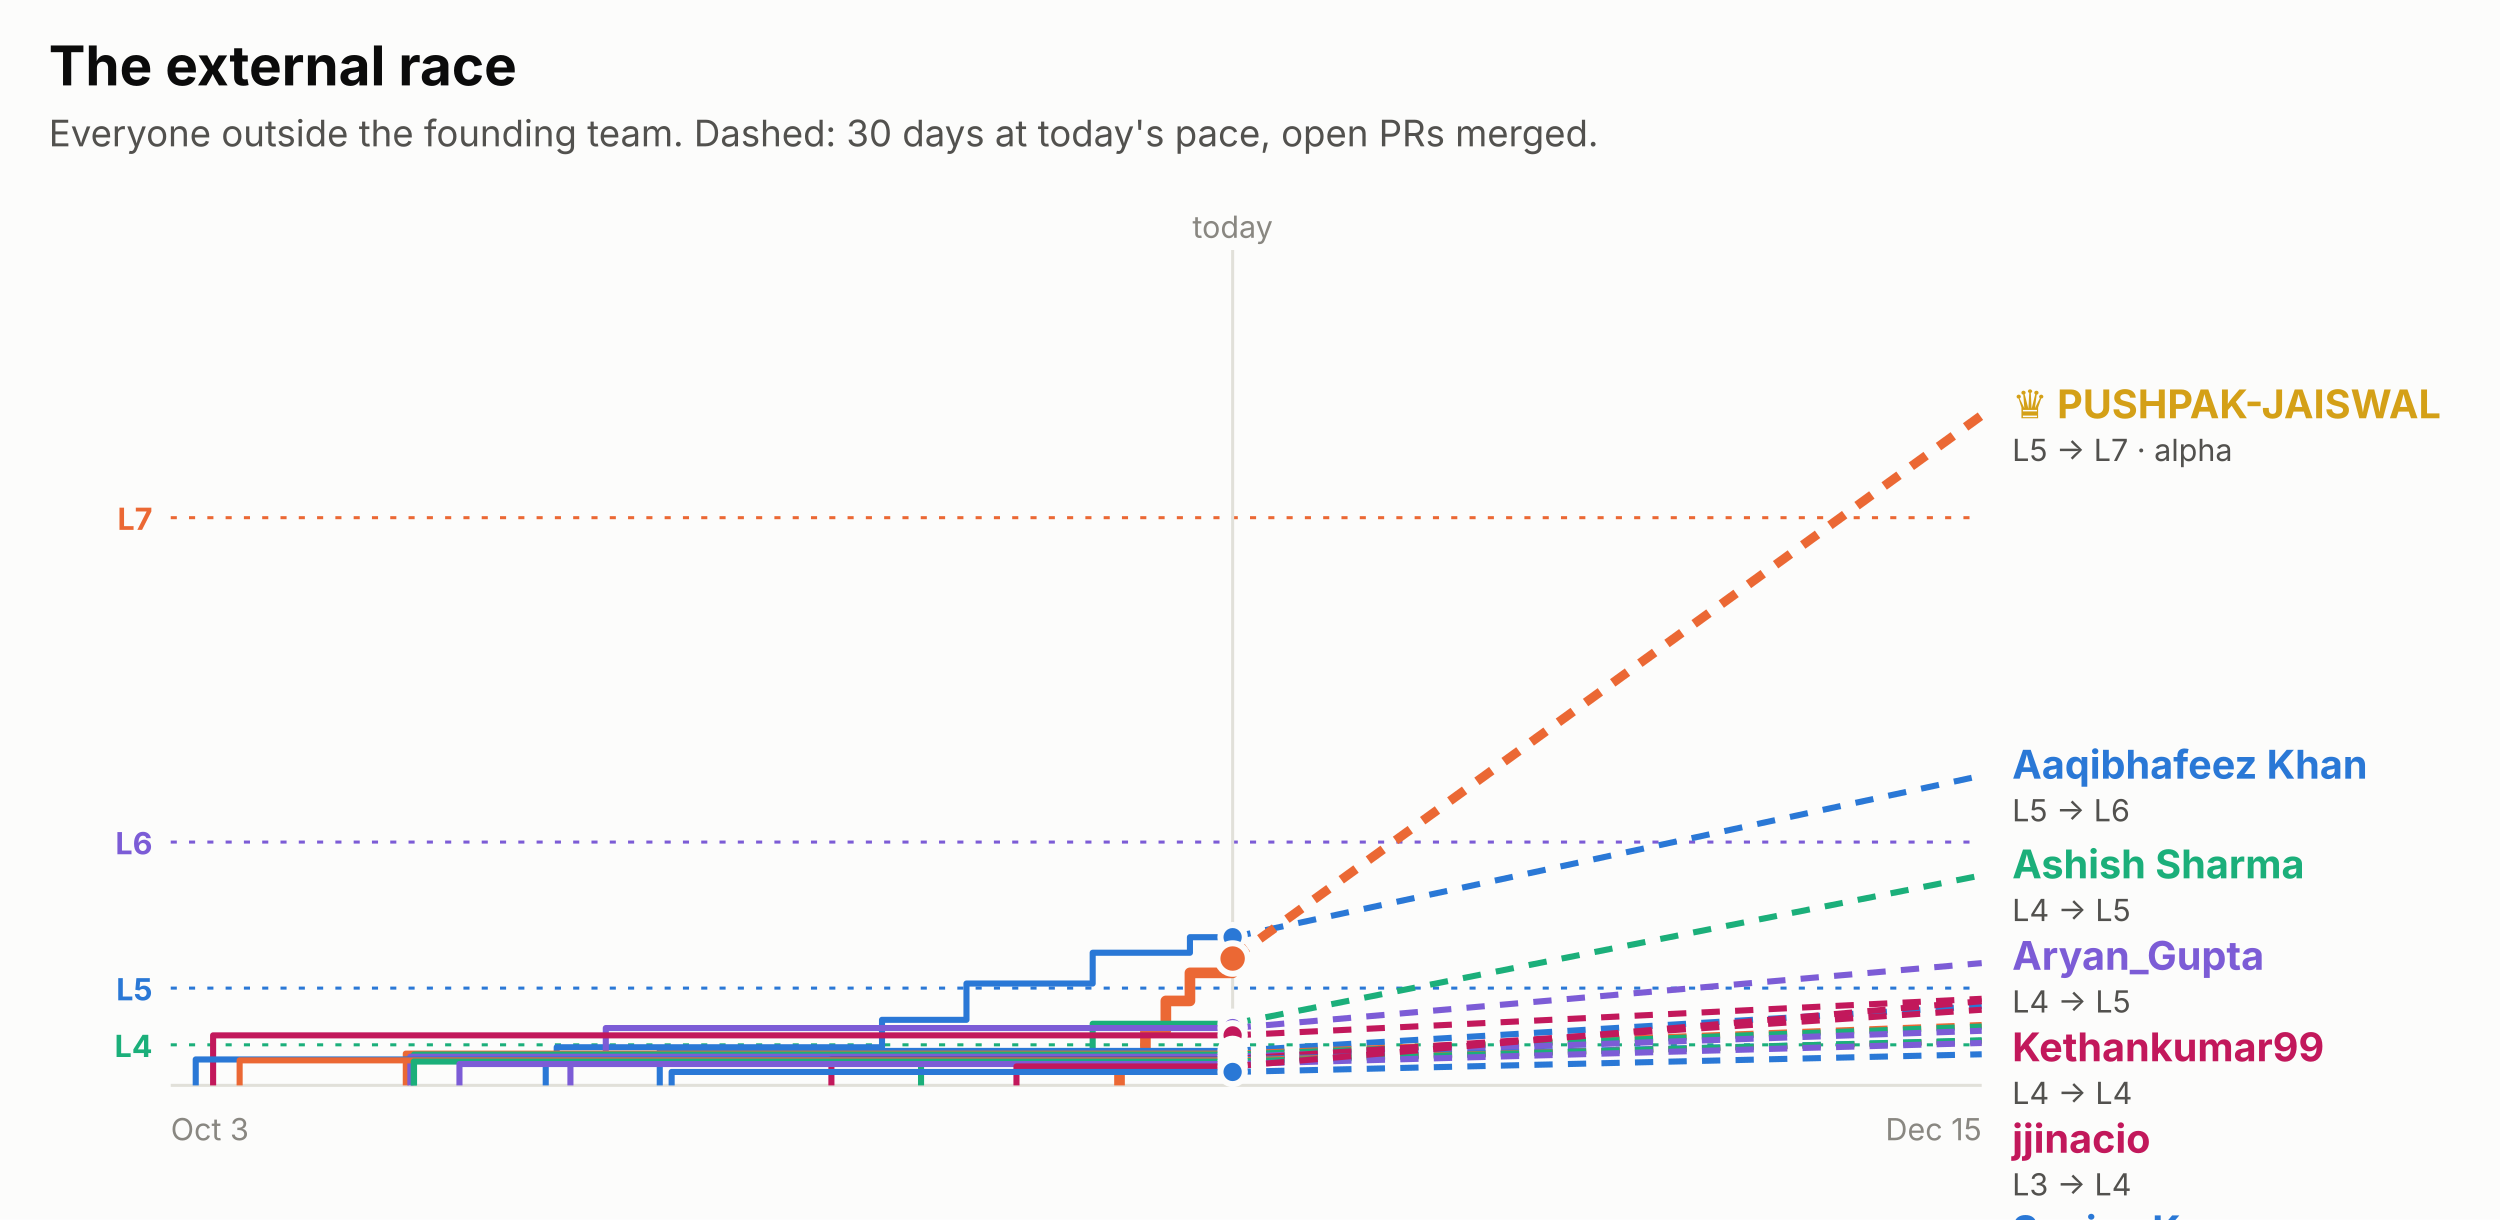
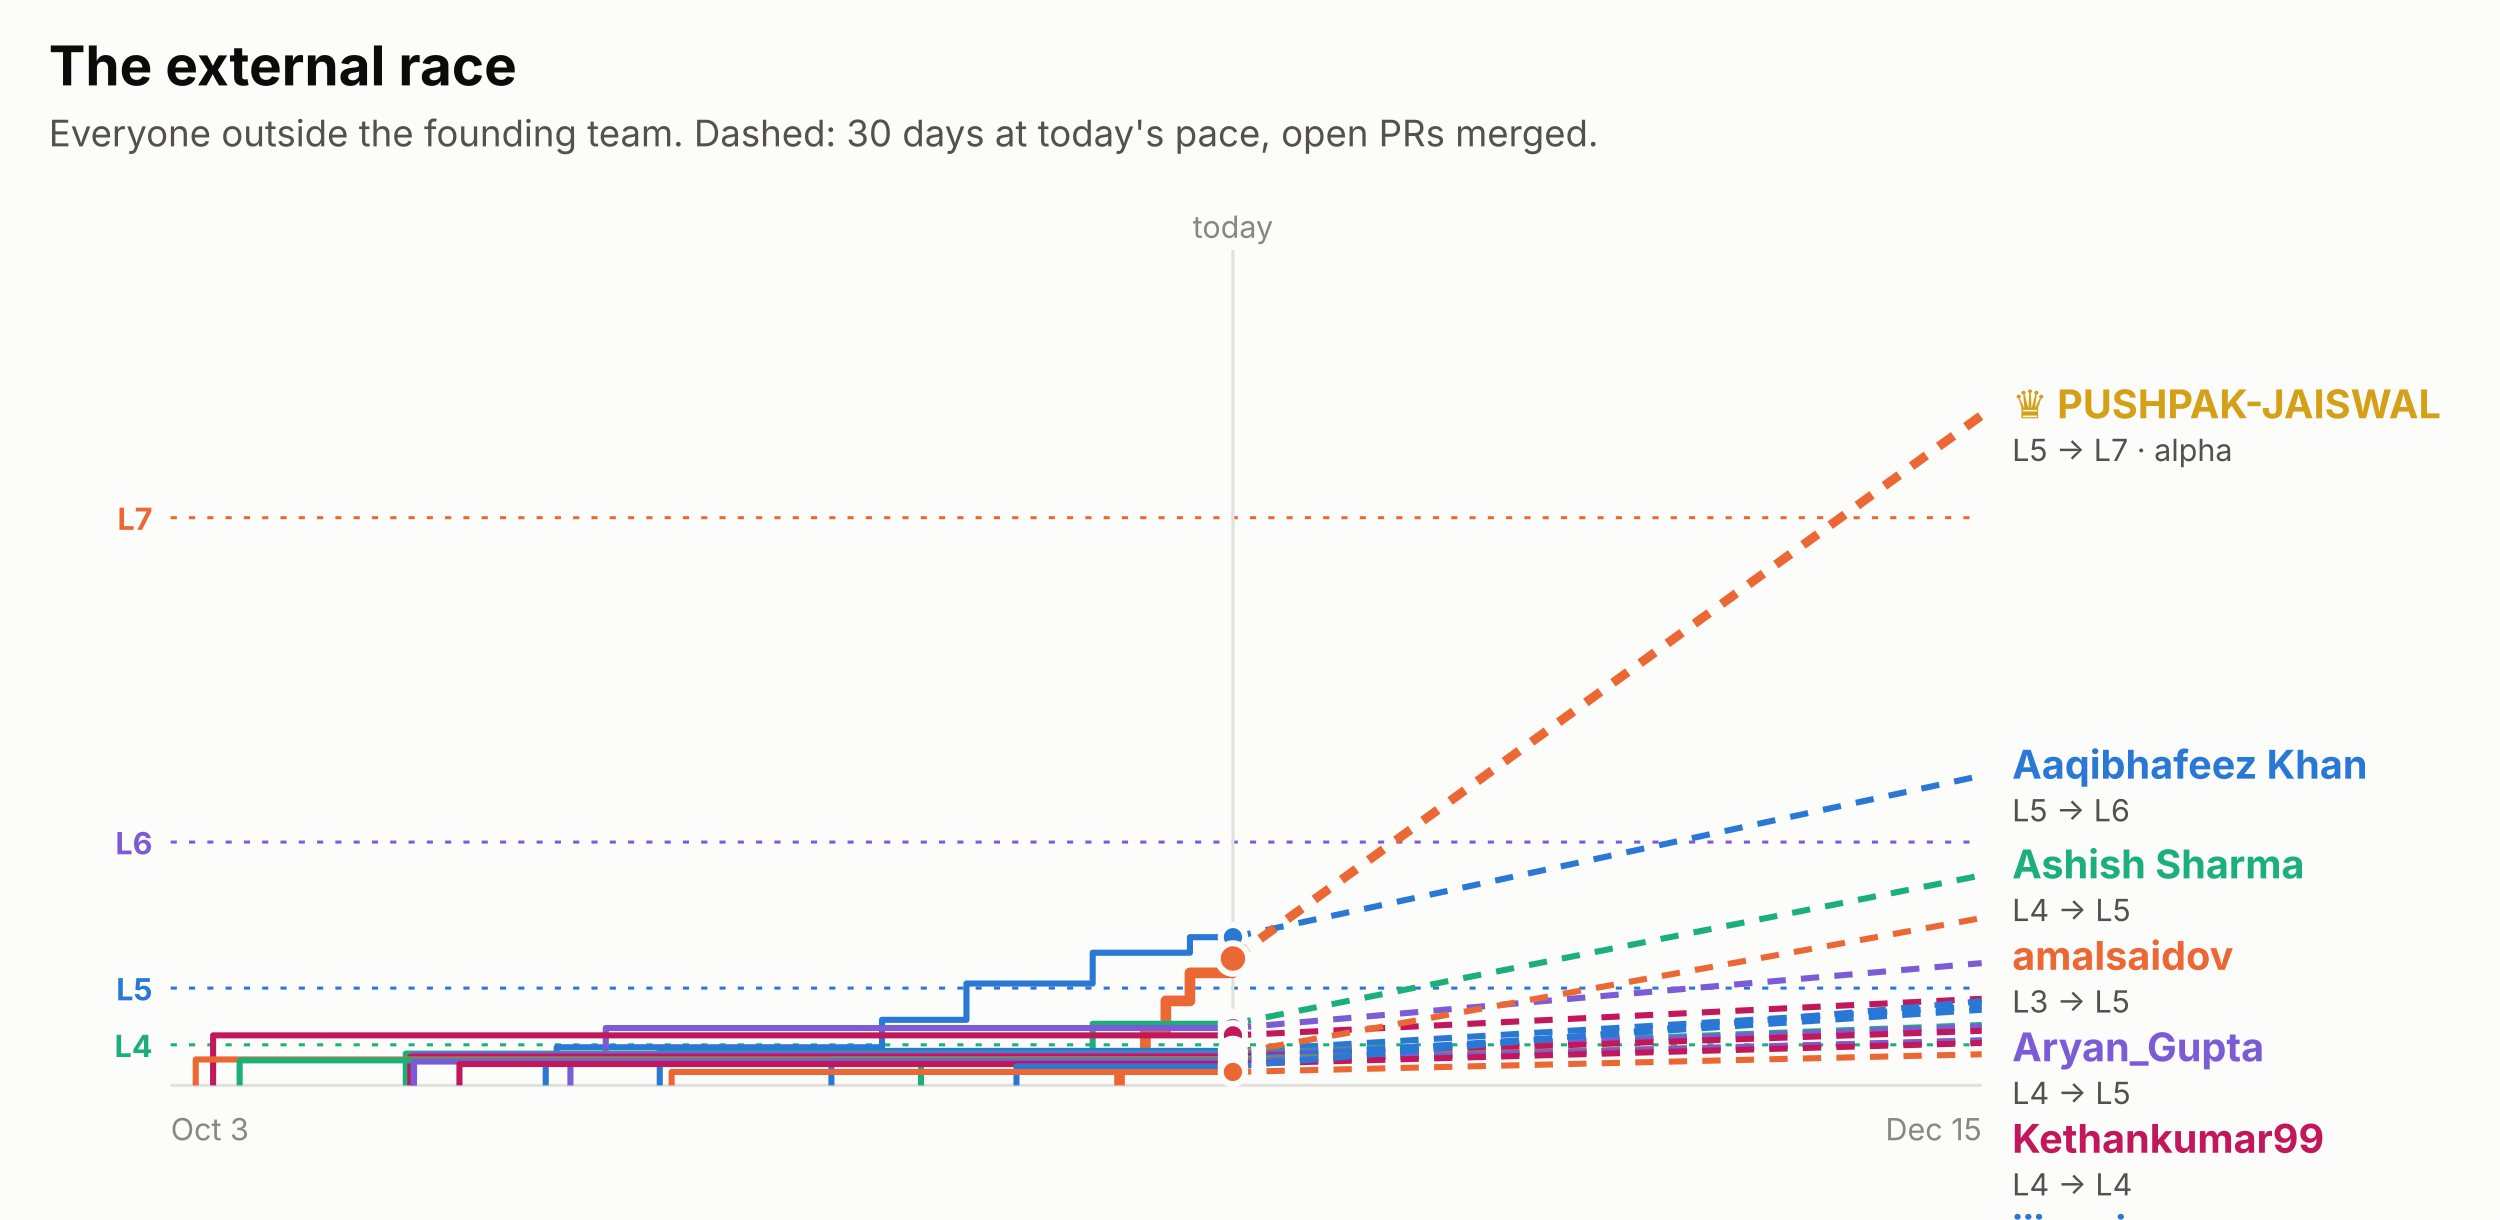
<svg xmlns="http://www.w3.org/2000/svg" width="820" height="400" viewBox="0 0 820 400" role="img" font-family="system-ui, -apple-system, 'Segoe UI', sans-serif">
  <rect x="0.0" y="0.0" width="820.0" height="400.0" rx="0" fill="#fcfcfb" />
  <text x="16.0" y="28.0" fill="#0b0b0b" font-size="18" font-weight="700" text-anchor="start">The external race</text>
  <text x="16.0" y="48.0" fill="#52514e" font-size="12" font-weight="400" text-anchor="start">Everyone outside the founding team. Dashed: 30 days at today's pace, open PRs merged.</text>
  <line x1="56" x2="650" y1="169.8" y2="169.8" stroke="#eb6834" stroke-dasharray="2 4" />
  <text x="50.0" y="173.8" fill="#eb6834" font-size="10" font-weight="700" text-anchor="end">L7</text>
  <line x1="56" x2="650" y1="276.2" y2="276.2" stroke="#7c5cd6" stroke-dasharray="2 4" />
  <text x="50.0" y="280.2" fill="#7c5cd6" font-size="10" font-weight="700" text-anchor="end">L6</text>
  <line x1="56" x2="650" y1="324.1" y2="324.1" stroke="#2a78d6" stroke-dasharray="2 4" />
  <text x="50.0" y="328.1" fill="#2a78d6" font-size="10" font-weight="700" text-anchor="end">L5</text>
  <line x1="56" x2="650" y1="342.7" y2="342.7" stroke="#1baf7a" stroke-dasharray="2 4" />
  <text x="50.0" y="346.7" fill="#1baf7a" font-size="10" font-weight="700" text-anchor="end">L4</text>
-   <line x1="404.3" x2="404.3" y1="82" y2="356" stroke="#e1e0d9" />
-   <text x="404.3" y="78.0" fill="#898781" font-size="10" font-weight="400" text-anchor="middle">today</text>
+   <line x1="404.4" x2="404.4" y1="82" y2="356" stroke="#e1e0d9" />
+   <text x="404.4" y="78.0" fill="#898781" font-size="10" font-weight="400" text-anchor="middle">today</text>
  <line x1="56" x2="650" y1="356" y2="356" stroke="#e1e0d9" />
  <text x="56.0" y="374.0" fill="#898781" font-size="10" font-weight="400" text-anchor="start">Oct 3</text>
  <text x="650.0" y="374.0" fill="#898781" font-size="10" font-weight="400" text-anchor="end">Dec 15</text>
-   <path d="M179.0,356.0 H179.0 V347.7 H182.6 V343.5 H289.3 V334.5 H317.0 V322.6 H358.4 V312.5 H390.3 V307.4 H404.3" fill="none" stroke="#2a78d6" stroke-width="2" stroke-linejoin="round" />
-   <line x1="404.3" x2="650" y1="307.4" y2="254.4" stroke="#2a78d6" stroke-width="2" stroke-dasharray="6 5" />
-   <circle cx="404.3" cy="307.4" r="4" fill="#2a78d6" stroke="#fcfcfb" stroke-width="2" />
-   <path d="M367.2,356.0 H367.2 V347.2 H375.7 V337.9 H382.4 V328.3 H390.3 V319.1 H404.3 V314.4 H404.3" fill="none" stroke="#eb6834" stroke-width="3.5" stroke-linejoin="round" />
-   <line x1="404.3" x2="650" y1="314.4" y2="136.2" stroke="#eb6834" stroke-width="3" stroke-dasharray="6 5" />
-   <circle cx="404.3" cy="314.4" r="5" fill="#eb6834" stroke="#fcfcfb" stroke-width="2" />
-   <path d="M302.1,356.0 H302.1 V345.2 H358.4 V335.8 H404.3" fill="none" stroke="#1baf7a" stroke-width="2" stroke-linejoin="round" />
-   <line x1="404.3" x2="650" y1="335.8" y2="287.1" stroke="#1baf7a" stroke-width="2" stroke-dasharray="6 5" />
-   <circle cx="404.3" cy="335.8" r="4" fill="#1baf7a" stroke="#fcfcfb" stroke-width="2" />
-   <path d="M187.1,356.0 H187.1 V348.9 H198.7 V337.2 H404.3" fill="none" stroke="#7c5cd6" stroke-width="2" stroke-linejoin="round" />
-   <line x1="404.3" x2="650" y1="337.2" y2="315.9" stroke="#7c5cd6" stroke-width="2" stroke-dasharray="6 5" />
-   <circle cx="404.3" cy="337.2" r="4" fill="#7c5cd6" stroke="#fcfcfb" stroke-width="2" />
-   <path d="M69.9,356.0 H69.9 V339.6 H404.3" fill="none" stroke="#c2185b" stroke-width="2" stroke-linejoin="round" />
-   <line x1="404.3" x2="650" y1="339.6" y2="327.6" stroke="#c2185b" stroke-width="2" stroke-dasharray="6 5" />
-   <circle cx="404.3" cy="339.6" r="4" fill="#c2185b" stroke="#fcfcfb" stroke-width="2" />
-   <path d="M216.4,356.0 H216.4 V344.7 H404.3" fill="none" stroke="#2a78d6" stroke-width="2" stroke-linejoin="round" />
-   <line x1="404.3" x2="650" y1="344.7" y2="330.0" stroke="#2a78d6" stroke-width="2" stroke-dasharray="6 5" />
-   <circle cx="404.3" cy="344.7" r="4" fill="#2a78d6" stroke="#fcfcfb" stroke-width="2" />
-   <path d="M133.1,356.0 H133.1 V345.6 H404.3" fill="none" stroke="#eb6834" stroke-width="2" stroke-linejoin="round" />
-   <line x1="404.3" x2="650" y1="345.6" y2="336.2" stroke="#eb6834" stroke-width="2" stroke-dasharray="6 5" />
-   <circle cx="404.3" cy="345.6" r="4" fill="#eb6834" stroke="#fcfcfb" stroke-width="2" />
-   <path d="M135.8,356.0 H135.8 V345.9 H404.3" fill="none" stroke="#1baf7a" stroke-width="2" stroke-linejoin="round" />
-   <line x1="404.3" x2="650" y1="345.9" y2="336.7" stroke="#1baf7a" stroke-width="2" stroke-dasharray="6 5" />
-   <circle cx="404.3" cy="345.9" r="4" fill="#1baf7a" stroke="#fcfcfb" stroke-width="2" />
-   <path d="M134.6,356.0 H134.6 V346.6 H404.3" fill="none" stroke="#7c5cd6" stroke-width="2" stroke-linejoin="round" />
-   <line x1="404.3" x2="650" y1="346.6" y2="338.1" stroke="#7c5cd6" stroke-width="2" stroke-dasharray="6 5" />
-   <circle cx="404.3" cy="346.6" r="4" fill="#7c5cd6" stroke="#fcfcfb" stroke-width="2" />
-   <path d="M272.7,356.0 H272.7 V347.4 H404.3" fill="none" stroke="#c2185b" stroke-width="2" stroke-linejoin="round" />
-   <line x1="404.3" x2="650" y1="347.4" y2="331.2" stroke="#c2185b" stroke-width="2" stroke-dasharray="6 5" />
-   <circle cx="404.3" cy="347.4" r="4" fill="#c2185b" stroke="#fcfcfb" stroke-width="2" />
-   <path d="M64.2,356.0 H64.2 V347.5 H404.3" fill="none" stroke="#2a78d6" stroke-width="2" stroke-linejoin="round" />
-   <line x1="404.3" x2="650" y1="347.5" y2="341.4" stroke="#2a78d6" stroke-width="2" stroke-dasharray="6 5" />
-   <circle cx="404.3" cy="347.5" r="4" fill="#2a78d6" stroke="#fcfcfb" stroke-width="2" />
-   <path d="M78.6,356.0 H78.6 V347.8 H404.3" fill="none" stroke="#eb6834" stroke-width="2" stroke-linejoin="round" />
-   <line x1="404.3" x2="650" y1="347.8" y2="341.6" stroke="#eb6834" stroke-width="2" stroke-dasharray="6 5" />
-   <circle cx="404.3" cy="347.8" r="4" fill="#eb6834" stroke="#fcfcfb" stroke-width="2" />
-   <path d="M135.7,356.0 H135.7 V348.2 H404.3" fill="none" stroke="#1baf7a" stroke-width="2" stroke-linejoin="round" />
-   <line x1="404.3" x2="650" y1="348.2" y2="341.2" stroke="#1baf7a" stroke-width="2" stroke-dasharray="6 5" />
-   <circle cx="404.3" cy="348.2" r="4" fill="#1baf7a" stroke="#fcfcfb" stroke-width="2" />
-   <path d="M150.7,356.0 H150.7 V349.0 H404.3" fill="none" stroke="#7c5cd6" stroke-width="2" stroke-linejoin="round" />
-   <line x1="404.3" x2="650" y1="349.0" y2="342.1" stroke="#7c5cd6" stroke-width="2" stroke-dasharray="6 5" />
-   <circle cx="404.3" cy="349.0" r="4" fill="#7c5cd6" stroke="#fcfcfb" stroke-width="2" />
-   <path d="M333.4,356.0 H333.4 V349.8 H404.3" fill="none" stroke="#c2185b" stroke-width="2" stroke-linejoin="round" />
-   <line x1="404.3" x2="650" y1="349.8" y2="328.4" stroke="#c2185b" stroke-width="2" stroke-dasharray="6 5" />
-   <circle cx="404.3" cy="349.8" r="4" fill="#c2185b" stroke="#fcfcfb" stroke-width="2" />
-   <path d="M220.3,356.0 H220.3 V351.6 H404.3" fill="none" stroke="#2a78d6" stroke-width="2" stroke-linejoin="round" />
-   <line x1="404.3" x2="650" y1="351.6" y2="345.8" stroke="#2a78d6" stroke-width="2" stroke-dasharray="6 5" />
-   <circle cx="404.3" cy="351.6" r="4" fill="#2a78d6" stroke="#fcfcfb" stroke-width="2" />
+   <path d="M179.0,356.0 H179.0 V347.7 H182.6 V343.5 H289.3 V334.5 H317.0 V322.6 H358.4 V312.5 H390.3 V307.4 H404.4" fill="none" stroke="#2a78d6" stroke-width="2" stroke-linejoin="round" />
+   <line x1="404.4" x2="650" y1="307.4" y2="254.4" stroke="#2a78d6" stroke-width="2" stroke-dasharray="6 5" />
+   <circle cx="404.4" cy="307.4" r="4" fill="#2a78d6" stroke="#fcfcfb" stroke-width="2" />
+   <path d="M367.2,356.0 H367.2 V347.2 H375.7 V337.9 H382.4 V328.3 H390.3 V319.1 H404.3 V314.4 H404.4" fill="none" stroke="#eb6834" stroke-width="3.5" stroke-linejoin="round" />
+   <line x1="404.4" x2="650" y1="314.4" y2="136.2" stroke="#eb6834" stroke-width="3" stroke-dasharray="6 5" />
+   <circle cx="404.4" cy="314.4" r="5" fill="#eb6834" stroke="#fcfcfb" stroke-width="2" />
+   <path d="M302.1,356.0 H302.1 V345.2 H358.4 V335.8 H404.4" fill="none" stroke="#1baf7a" stroke-width="2" stroke-linejoin="round" />
+   <line x1="404.4" x2="650" y1="335.8" y2="287.1" stroke="#1baf7a" stroke-width="2" stroke-dasharray="6 5" />
+   <circle cx="404.4" cy="335.8" r="4" fill="#1baf7a" stroke="#fcfcfb" stroke-width="2" />
+   <path d="M187.1,356.0 H187.1 V348.9 H198.7 V337.2 H404.4" fill="none" stroke="#7c5cd6" stroke-width="2" stroke-linejoin="round" />
+   <line x1="404.4" x2="650" y1="337.2" y2="315.9" stroke="#7c5cd6" stroke-width="2" stroke-dasharray="6 5" />
+   <circle cx="404.4" cy="337.2" r="4" fill="#7c5cd6" stroke="#fcfcfb" stroke-width="2" />
+   <path d="M69.9,356.0 H69.9 V339.6 H404.4" fill="none" stroke="#c2185b" stroke-width="2" stroke-linejoin="round" />
+   <line x1="404.4" x2="650" y1="339.6" y2="327.6" stroke="#c2185b" stroke-width="2" stroke-dasharray="6 5" />
+   <circle cx="404.4" cy="339.6" r="4" fill="#c2185b" stroke="#fcfcfb" stroke-width="2" />
+   <path d="M216.4,356.0 H216.4 V344.7 H404.4" fill="none" stroke="#2a78d6" stroke-width="2" stroke-linejoin="round" />
+   <line x1="404.4" x2="650" y1="344.7" y2="330.0" stroke="#2a78d6" stroke-width="2" stroke-dasharray="6 5" />
+   <circle cx="404.4" cy="344.7" r="4" fill="#2a78d6" stroke="#fcfcfb" stroke-width="2" />
+   <path d="M404.3,356.0 H404.3 V345.6 H404.4" fill="none" stroke="#eb6834" stroke-width="2" stroke-linejoin="round" />
+   <line x1="404.4" x2="650" y1="345.6" y2="301.1" stroke="#eb6834" stroke-width="2" stroke-dasharray="6 5" />
+   <circle cx="404.4" cy="345.6" r="4" fill="#eb6834" stroke="#fcfcfb" stroke-width="2" />
+   <path d="M133.1,356.0 H133.1 V345.6 H404.4" fill="none" stroke="#1baf7a" stroke-width="2" stroke-linejoin="round" />
+   <line x1="404.4" x2="650" y1="345.6" y2="336.2" stroke="#1baf7a" stroke-width="2" stroke-dasharray="6 5" />
+   <circle cx="404.4" cy="345.6" r="4" fill="#1baf7a" stroke="#fcfcfb" stroke-width="2" />
+   <path d="M135.8,356.0 H135.8 V345.9 H404.4" fill="none" stroke="#7c5cd6" stroke-width="2" stroke-linejoin="round" />
+   <line x1="404.4" x2="650" y1="345.9" y2="336.7" stroke="#7c5cd6" stroke-width="2" stroke-dasharray="6 5" />
+   <circle cx="404.4" cy="345.9" r="4" fill="#7c5cd6" stroke="#fcfcfb" stroke-width="2" />
+   <path d="M134.6,356.0 H134.6 V346.6 H404.4" fill="none" stroke="#c2185b" stroke-width="2" stroke-linejoin="round" />
+   <line x1="404.4" x2="650" y1="346.6" y2="338.1" stroke="#c2185b" stroke-width="2" stroke-dasharray="6 5" />
+   <circle cx="404.4" cy="346.6" r="4" fill="#c2185b" stroke="#fcfcfb" stroke-width="2" />
+   <path d="M272.7,356.0 H272.7 V347.4 H404.4" fill="none" stroke="#2a78d6" stroke-width="2" stroke-linejoin="round" />
+   <line x1="404.4" x2="650" y1="347.4" y2="331.2" stroke="#2a78d6" stroke-width="2" stroke-dasharray="6 5" />
+   <circle cx="404.4" cy="347.4" r="4" fill="#2a78d6" stroke="#fcfcfb" stroke-width="2" />
+   <path d="M64.2,356.0 H64.2 V347.5 H404.4" fill="none" stroke="#eb6834" stroke-width="2" stroke-linejoin="round" />
+   <line x1="404.4" x2="650" y1="347.5" y2="341.4" stroke="#eb6834" stroke-width="2" stroke-dasharray="6 5" />
+   <circle cx="404.4" cy="347.5" r="4" fill="#eb6834" stroke="#fcfcfb" stroke-width="2" />
+   <path d="M78.6,356.0 H78.6 V347.8 H404.4" fill="none" stroke="#1baf7a" stroke-width="2" stroke-linejoin="round" />
+   <line x1="404.4" x2="650" y1="347.8" y2="341.6" stroke="#1baf7a" stroke-width="2" stroke-dasharray="6 5" />
+   <circle cx="404.4" cy="347.8" r="4" fill="#1baf7a" stroke="#fcfcfb" stroke-width="2" />
+   <path d="M135.7,356.0 H135.7 V348.2 H404.4" fill="none" stroke="#7c5cd6" stroke-width="2" stroke-linejoin="round" />
+   <line x1="404.4" x2="650" y1="348.2" y2="341.2" stroke="#7c5cd6" stroke-width="2" stroke-dasharray="6 5" />
+   <circle cx="404.4" cy="348.2" r="4" fill="#7c5cd6" stroke="#fcfcfb" stroke-width="2" />
+   <path d="M150.7,356.0 H150.7 V349.0 H404.4" fill="none" stroke="#c2185b" stroke-width="2" stroke-linejoin="round" />
+   <line x1="404.4" x2="650" y1="349.0" y2="342.1" stroke="#c2185b" stroke-width="2" stroke-dasharray="6 5" />
+   <circle cx="404.4" cy="349.0" r="4" fill="#c2185b" stroke="#fcfcfb" stroke-width="2" />
+   <path d="M333.4,356.0 H333.4 V349.8 H404.4" fill="none" stroke="#2a78d6" stroke-width="2" stroke-linejoin="round" />
+   <line x1="404.4" x2="650" y1="349.8" y2="328.4" stroke="#2a78d6" stroke-width="2" stroke-dasharray="6 5" />
+   <circle cx="404.4" cy="349.8" r="4" fill="#2a78d6" stroke="#fcfcfb" stroke-width="2" />
+   <path d="M220.3,356.0 H220.3 V351.6 H404.4" fill="none" stroke="#eb6834" stroke-width="2" stroke-linejoin="round" />
+   <line x1="404.4" x2="650" y1="351.6" y2="345.8" stroke="#eb6834" stroke-width="2" stroke-dasharray="6 5" />
+   <circle cx="404.4" cy="351.6" r="4" fill="#eb6834" stroke="#fcfcfb" stroke-width="2" />
  <text x="660.0" y="137.2" fill="#d4a017" font-size="13" font-weight="700" text-anchor="start">♛ PUSHPAK-JAISWAL</text>
  <text x="660.0" y="151.2" fill="#52514e" font-size="10" font-weight="400" text-anchor="start">L5 → L7 · alpha</text>
  <text x="660.0" y="255.4" fill="#2a78d6" font-size="13" font-weight="700" text-anchor="start">Aaqibhafeez Khan</text>
  <text x="660.0" y="269.4" fill="#52514e" font-size="10" font-weight="400" text-anchor="start">L5 → L6</text>
  <text x="660.0" y="288.1" fill="#1baf7a" font-size="13" font-weight="700" text-anchor="start">Ashish Sharma</text>
  <text x="660.0" y="302.1" fill="#52514e" font-size="10" font-weight="400" text-anchor="start">L4 → L5</text>
-   <text x="660.0" y="318.1" fill="#7c5cd6" font-size="13" font-weight="700" text-anchor="start">Aryan_Gupta</text>
-   <text x="660.0" y="332.1" fill="#52514e" font-size="10" font-weight="400" text-anchor="start">L4 → L5</text>
-   <text x="660.0" y="348.1" fill="#c2185b" font-size="13" font-weight="700" text-anchor="start">Kethankumar99</text>
-   <text x="660.0" y="362.1" fill="#52514e" font-size="10" font-weight="400" text-anchor="start">L4 → L4</text>
-   <text x="660.0" y="378.1" fill="#c2185b" font-size="13" font-weight="700" text-anchor="start">jjinacio</text>
-   <text x="660.0" y="392.1" fill="#52514e" font-size="10" font-weight="400" text-anchor="start">L3 → L4</text>
-   <text x="660.0" y="408.1" fill="#2a78d6" font-size="13" font-weight="700" text-anchor="start">Sanjay K</text>
+   <text x="660.0" y="318.1" fill="#eb6834" font-size="13" font-weight="700" text-anchor="start">amalsaidov</text>
+   <text x="660.0" y="332.1" fill="#52514e" font-size="10" font-weight="400" text-anchor="start">L3 → L5</text>
+   <text x="660.0" y="348.1" fill="#7c5cd6" font-size="13" font-weight="700" text-anchor="start">Aryan_Gupta</text>
+   <text x="660.0" y="362.1" fill="#52514e" font-size="10" font-weight="400" text-anchor="start">L4 → L5</text>
+   <text x="660.0" y="378.1" fill="#c2185b" font-size="13" font-weight="700" text-anchor="start">Kethankumar99</text>
+   <text x="660.0" y="392.1" fill="#52514e" font-size="10" font-weight="400" text-anchor="start">L4 → L4</text>
+   <text x="660.0" y="408.1" fill="#2a78d6" font-size="13" font-weight="700" text-anchor="start">jjinacio</text>
  <text x="660.0" y="422.1" fill="#52514e" font-size="10" font-weight="400" text-anchor="start">L3 → L4</text>
-   <text x="660.0" y="438.1" fill="#c2185b" font-size="13" font-weight="700" text-anchor="start">Sarthak Gupta</text>
+   <text x="660.0" y="438.1" fill="#2a78d6" font-size="13" font-weight="700" text-anchor="start">Sanjay K</text>
  <text x="660.0" y="452.1" fill="#52514e" font-size="10" font-weight="400" text-anchor="start">L3 → L4</text>
-   <text x="660.0" y="468.1" fill="#eb6834" font-size="13" font-weight="700" text-anchor="start">danielstack</text>
+   <text x="660.0" y="468.1" fill="#2a78d6" font-size="13" font-weight="700" text-anchor="start">Sarthak Gupta</text>
  <text x="660.0" y="482.1" fill="#52514e" font-size="10" font-weight="400" text-anchor="start">L3 → L4</text>
-   <text x="660.0" y="498.1" fill="#1baf7a" font-size="13" font-weight="700" text-anchor="start">PIYUSH BIPIN VARULE</text>
+   <text x="660.0" y="498.1" fill="#1baf7a" font-size="13" font-weight="700" text-anchor="start">danielstack</text>
  <text x="660.0" y="512.1" fill="#52514e" font-size="10" font-weight="400" text-anchor="start">L3 → L4</text>
-   <text x="660.0" y="528.1" fill="#7c5cd6" font-size="13" font-weight="700" text-anchor="start">Aseel012</text>
+   <text x="660.0" y="528.1" fill="#7c5cd6" font-size="13" font-weight="700" text-anchor="start">PIYUSH BIPIN VARULE</text>
  <text x="660.0" y="542.1" fill="#52514e" font-size="10" font-weight="400" text-anchor="start">L3 → L4</text>
-   <text x="660.0" y="558.1" fill="#1baf7a" font-size="13" font-weight="700" text-anchor="start">kelseyben10</text>
+   <text x="660.0" y="558.1" fill="#c2185b" font-size="13" font-weight="700" text-anchor="start">Aseel012</text>
  <text x="660.0" y="572.1" fill="#52514e" font-size="10" font-weight="400" text-anchor="start">L3 → L4</text>
-   <text x="660.0" y="588.1" fill="#2a78d6" font-size="13" font-weight="700" text-anchor="start">senthilkumar-r</text>
+   <text x="660.0" y="588.1" fill="#7c5cd6" font-size="13" font-weight="700" text-anchor="start">kelseyben10</text>
  <text x="660.0" y="602.1" fill="#52514e" font-size="10" font-weight="400" text-anchor="start">L3 → L4</text>
-   <text x="660.0" y="618.1" fill="#eb6834" font-size="13" font-weight="700" text-anchor="start">GalaktusSK</text>
+   <text x="660.0" y="618.1" fill="#eb6834" font-size="13" font-weight="700" text-anchor="start">senthilkumar-r</text>
  <text x="660.0" y="632.1" fill="#52514e" font-size="10" font-weight="400" text-anchor="start">L3 → L4</text>
-   <text x="660.0" y="648.1" fill="#7c5cd6" font-size="13" font-weight="700" text-anchor="start">Ashish Gupta</text>
+   <text x="660.0" y="648.1" fill="#1baf7a" font-size="13" font-weight="700" text-anchor="start">GalaktusSK</text>
  <text x="660.0" y="662.1" fill="#52514e" font-size="10" font-weight="400" text-anchor="start">L3 → L4</text>
-   <text x="660.0" y="678.1" fill="#2a78d6" font-size="13" font-weight="700" text-anchor="start">!HuerteDev</text>
-   <text x="660.0" y="692.1" fill="#52514e" font-size="10" font-weight="400" text-anchor="start">L3 → L3</text>
+   <text x="660.0" y="678.1" fill="#c2185b" font-size="13" font-weight="700" text-anchor="start">Ashish Gupta</text>
+   <text x="660.0" y="692.1" fill="#52514e" font-size="10" font-weight="400" text-anchor="start">L3 → L4</text>
+   <text x="660.0" y="708.1" fill="#eb6834" font-size="13" font-weight="700" text-anchor="start">!HuerteDev</text>
+   <text x="660.0" y="722.1" fill="#52514e" font-size="10" font-weight="400" text-anchor="start">L3 → L3</text>
</svg>
